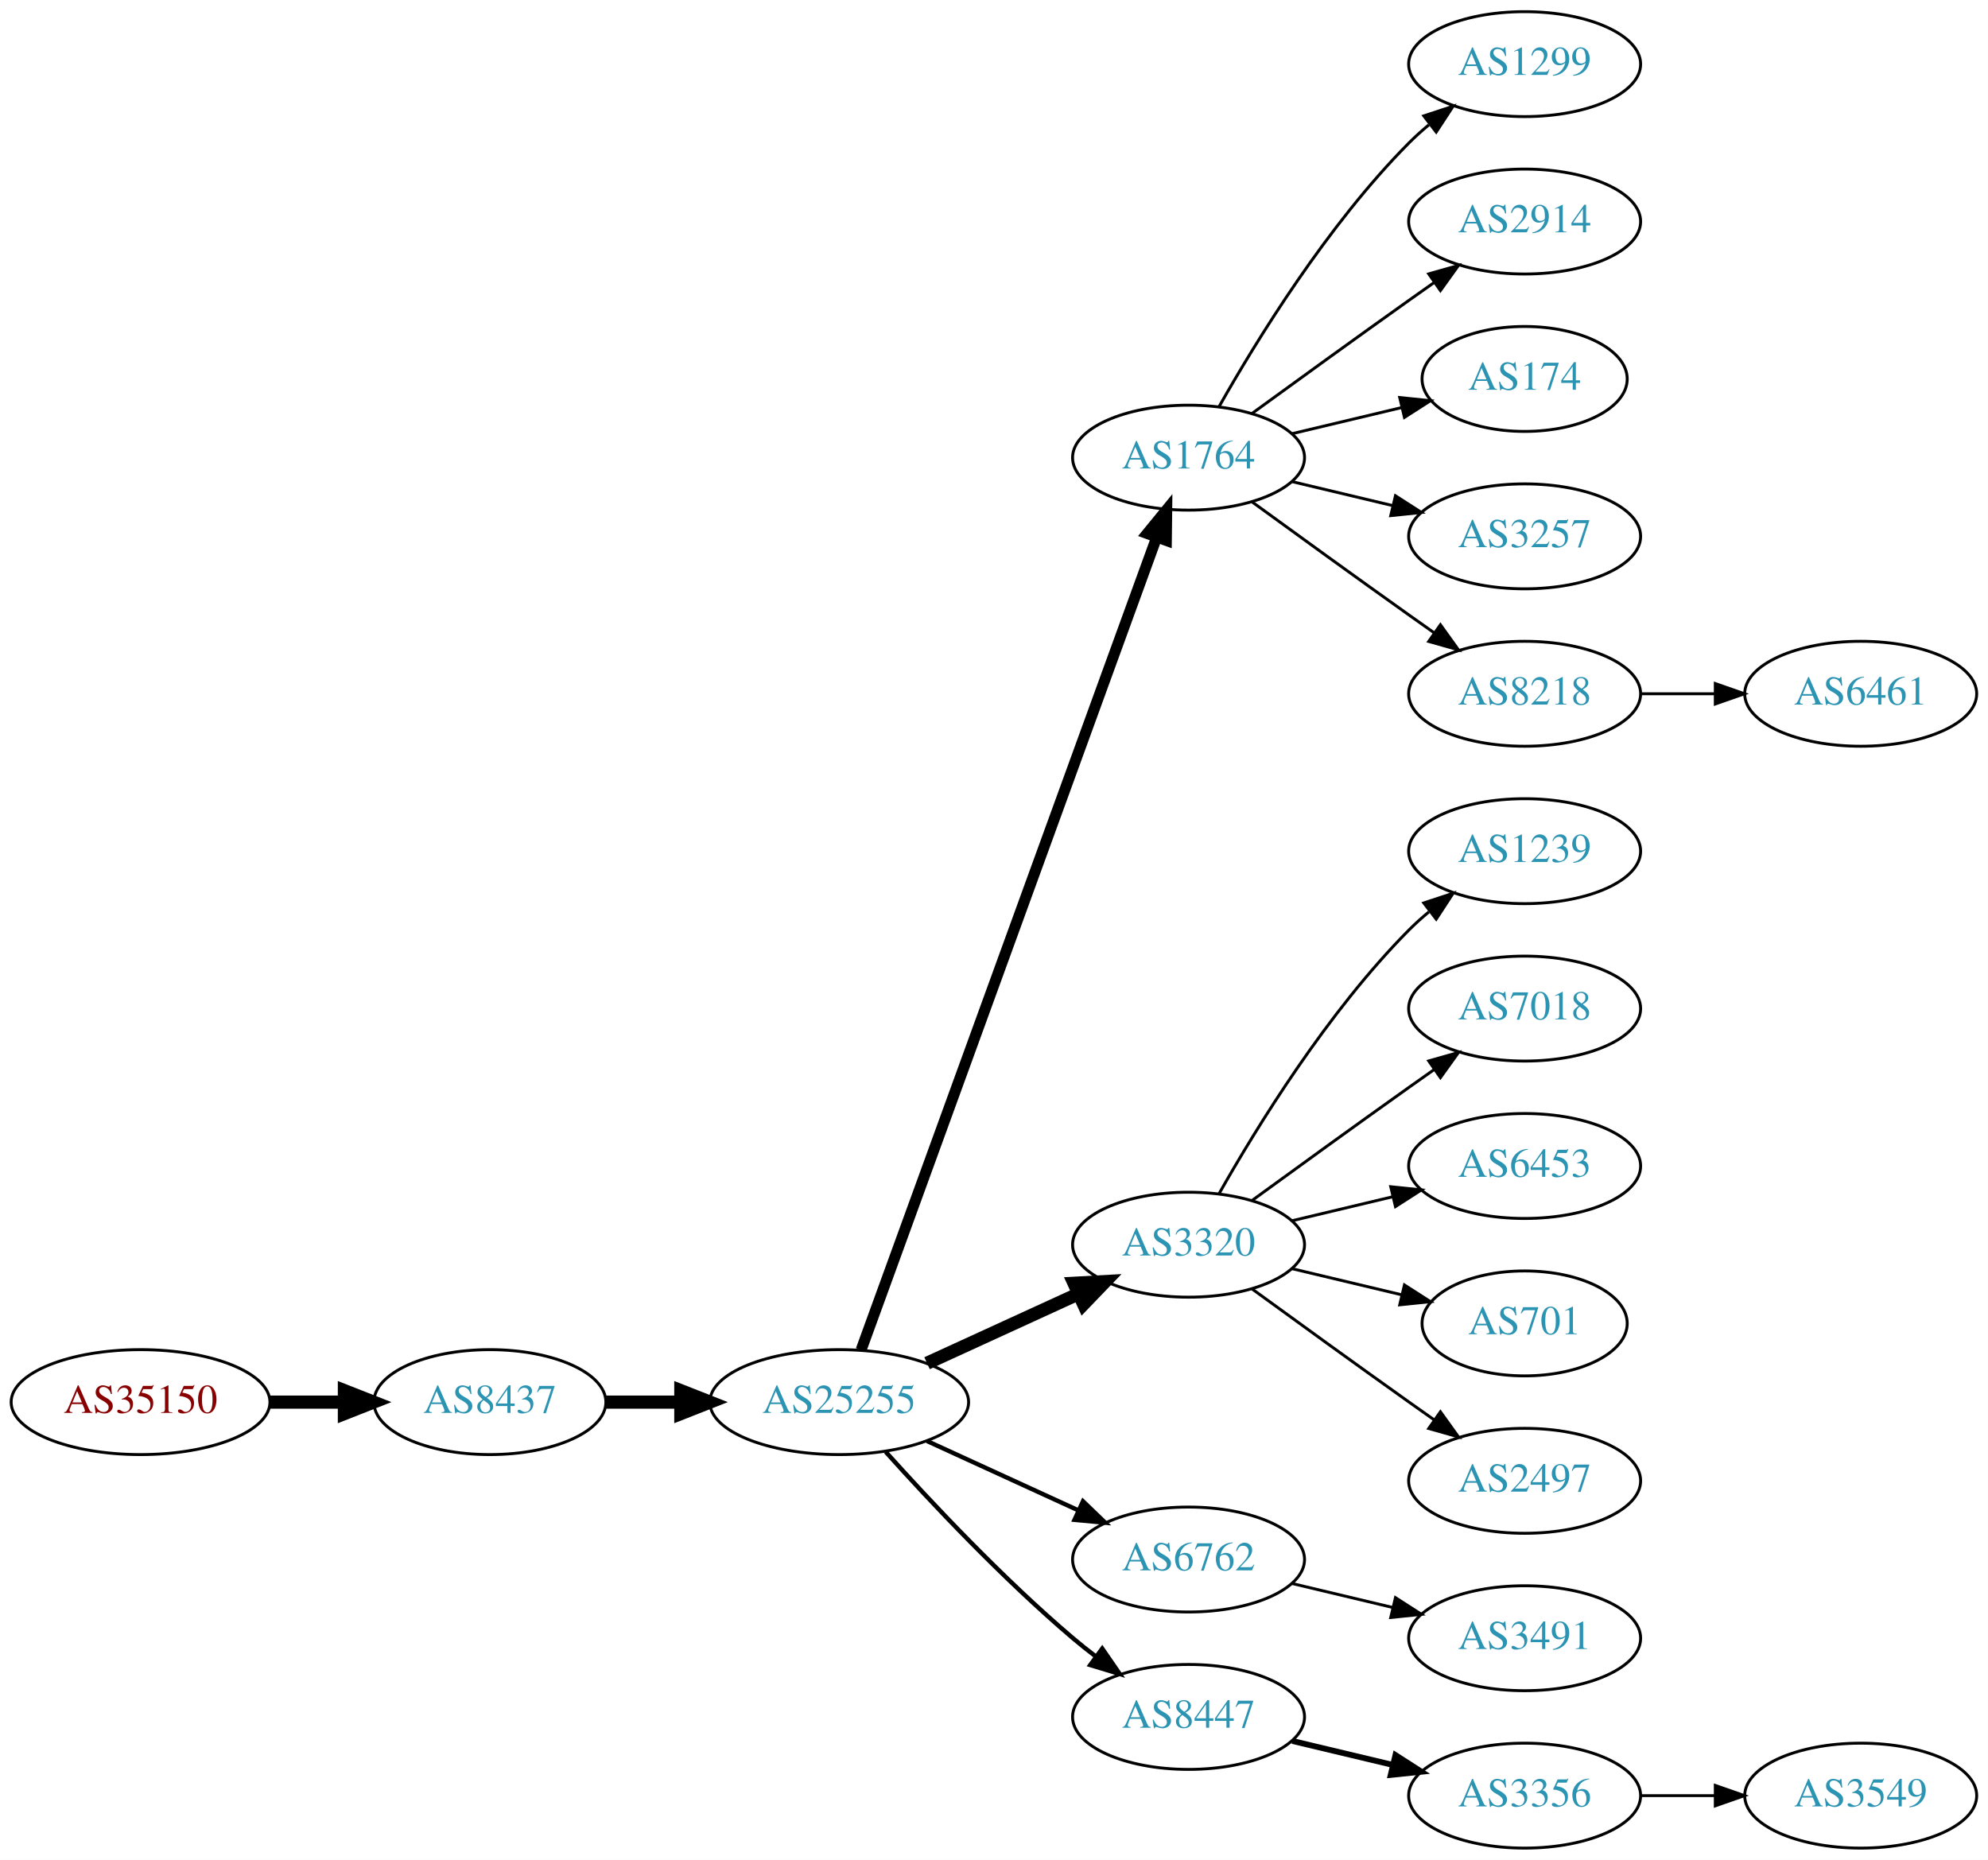
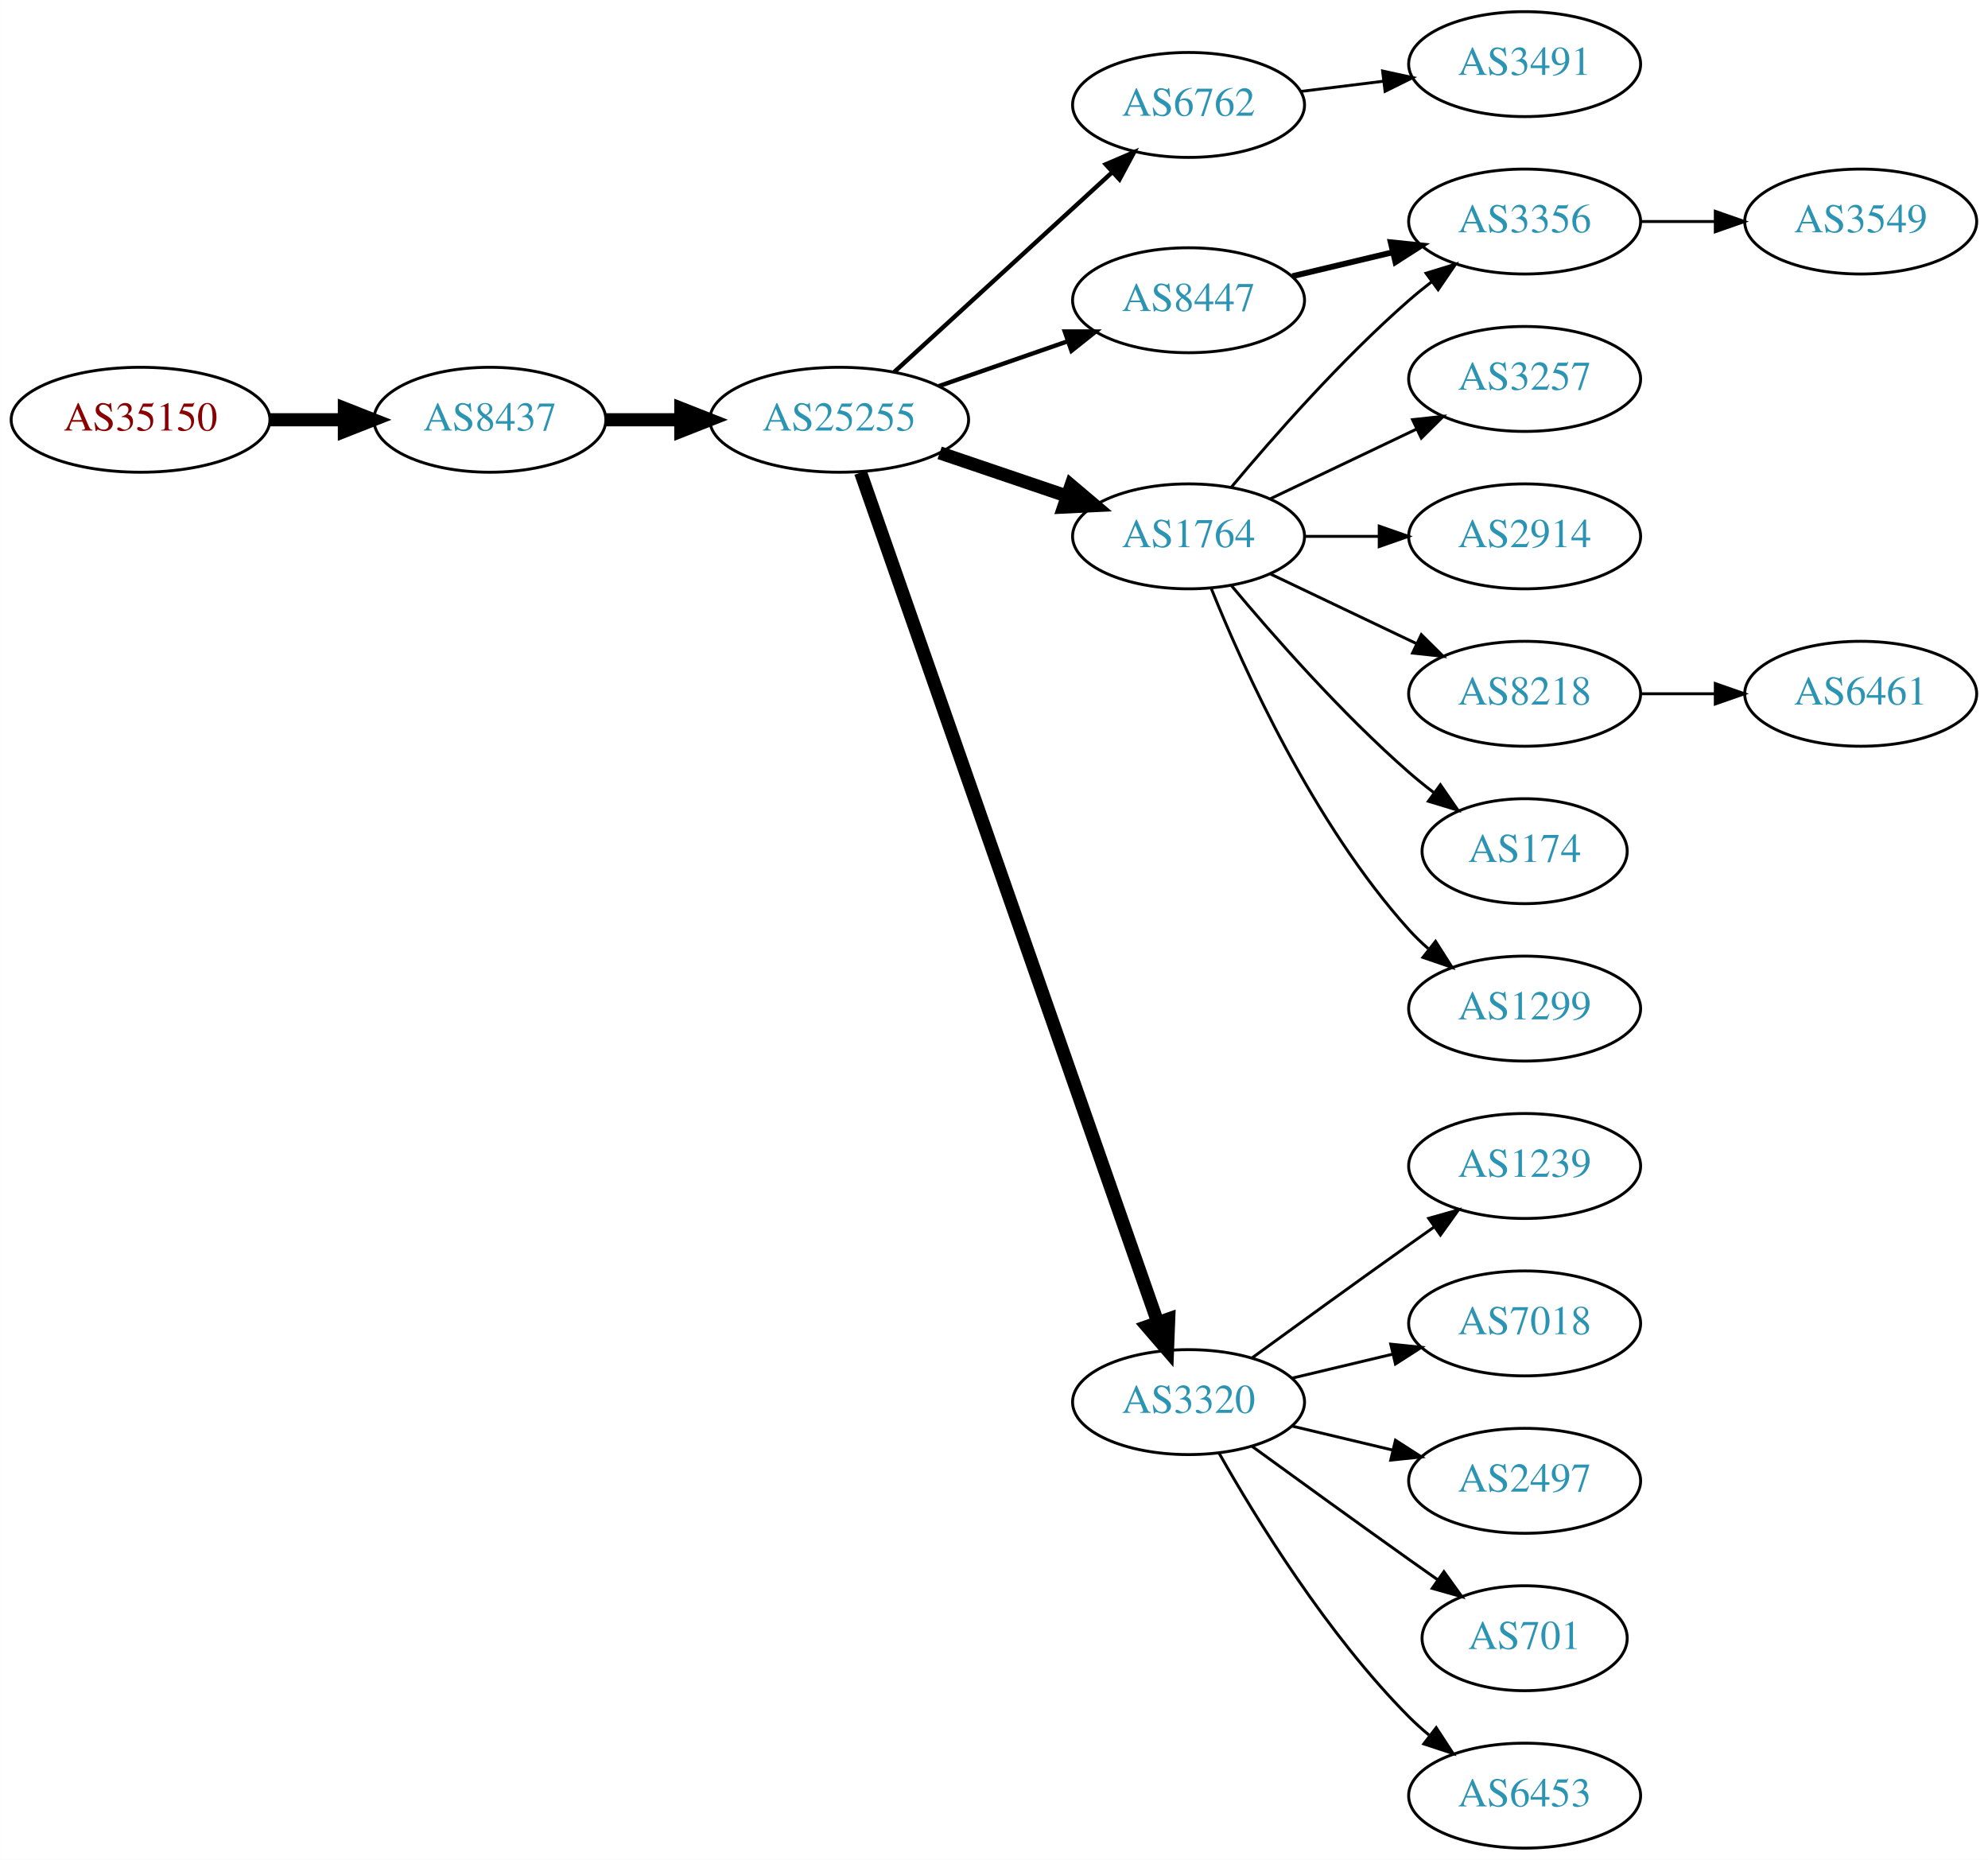
<svg xmlns="http://www.w3.org/2000/svg" xmlns:xlink="http://www.w3.org/1999/xlink" width="682pt" height="638pt" viewBox="0.00 0.00 681.96 638.00">
  <g id="graph0" class="graph" transform="scale(1 1) rotate(0) translate(4 634)">
    <polygon fill="white" stroke="none" points="-4,4 -4,-634 677.956,-634 677.956,4 -4,4" />
    <g id="node1" class="node">
      <g id="a_node1">
        <a xlink:href="/asn/35150" xlink:title="AS35150 ~ voestalpine Tubulars GmbH &amp; Co KG [AT]">
-           <ellipse fill="#ffffff" stroke="black" cx="44.196" cy="-153" rx="44.393" ry="18" />
-           <text text-anchor="middle" x="44.196" y="-149.3" font-family="Times,serif" font-size="14.00" fill="#880000">AS35150</text>
+           <ellipse fill="#ffffff" stroke="black" cx="44.196" cy="-490" rx="44.393" ry="18" />
+           <text text-anchor="middle" x="44.196" y="-486.3" font-family="Times,serif" font-size="14.00" fill="#880000">AS35150</text>
        </a>
      </g>
    </g>
    <g id="node2" class="node">
      <g id="a_node2">
        <a xlink:href="/asn/8437" xlink:title="AS8437 ~ Hutchison Drei Austria GmbH [AT]">
-           <ellipse fill="#ffffff" stroke="black" cx="164.039" cy="-153" rx="39.794" ry="18" />
-           <text text-anchor="middle" x="164.039" y="-149.3" font-family="Times,serif" font-size="14.00" fill="#2c94b3">AS8437</text>
+           <ellipse fill="#ffffff" stroke="black" cx="164.039" cy="-490" rx="39.794" ry="18" />
+           <text text-anchor="middle" x="164.039" y="-486.3" font-family="Times,serif" font-size="14.00" fill="#2c94b3">AS8437</text>
        </a>
      </g>
    </g>
    <g id="edge1" class="edge">
-       <path fill="none" stroke="black" stroke-width="4.5" d="M88.407,-153C96.72,-153 105.482,-153 113.965,-153" />
-       <polygon fill="black" stroke="black" stroke-width="4.5" points="114.123,-156.938 124.123,-153 114.123,-149.063 114.123,-156.938" />
+       <path fill="none" stroke="black" stroke-width="4.5" d="M88.407,-490C96.72,-490 105.482,-490 113.965,-490" />
+       <polygon fill="black" stroke="black" stroke-width="4.5" points="114.123,-493.938 124.123,-490 114.123,-486.063 114.123,-493.938" />
    </g>
    <g id="node3" class="node">
      <g id="a_node3">
        <a xlink:href="/asn/25255" xlink:title="AS25255 ~ ==&gt; TELE2 AUSTRIA &lt;== [AT]">
-           <ellipse fill="#ffffff" stroke="black" cx="283.881" cy="-153" rx="44.393" ry="18" />
-           <text text-anchor="middle" x="283.881" y="-149.3" font-family="Times,serif" font-size="14.00" fill="#2c94b3">AS25255</text>
+           <ellipse fill="#ffffff" stroke="black" cx="283.881" cy="-490" rx="44.393" ry="18" />
+           <text text-anchor="middle" x="283.881" y="-486.3" font-family="Times,serif" font-size="14.00" fill="#2c94b3">AS25255</text>
        </a>
      </g>
    </g>
    <g id="edge2" class="edge">
-       <path fill="none" stroke="black" stroke-width="4.5" d="M203.951,-153C212.054,-153 220.729,-153 229.255,-153" />
-       <polygon fill="black" stroke="black" stroke-width="4.5" points="229.533,-156.938 239.533,-153 229.533,-149.063 229.533,-156.938" />
+       <path fill="none" stroke="black" stroke-width="4.5" d="M203.951,-490C212.054,-490 220.729,-490 229.255,-490" />
+       <polygon fill="black" stroke="black" stroke-width="4.5" points="229.533,-493.938 239.533,-490 229.533,-486.063 229.533,-493.938" />
    </g>
    <g id="node4" class="node">
      <g id="a_node4">
-         <a xlink:href="/asn/1764" xlink:title="AS1764 ~ NEXTLAYER-AS [AT]">
-           <ellipse fill="#ffffff" stroke="black" cx="403.724" cy="-477" rx="39.794" ry="18" />
-           <text text-anchor="middle" x="403.724" y="-473.3" font-family="Times,serif" font-size="14.00" fill="#2c94b3">AS1764</text>
+         <a xlink:href="/asn/6762" xlink:title="AS6762 ~ TELECOM ITALIA SPARKLE S.p.A. [IT]">
+           <ellipse fill="#ffffff" stroke="black" cx="403.724" cy="-598" rx="39.794" ry="18" />
+           <text text-anchor="middle" x="403.724" y="-594.3" font-family="Times,serif" font-size="14.00" fill="#2c94b3">AS6762</text>
        </a>
      </g>
    </g>
    <g id="edge3" class="edge">
-       <path fill="none" stroke="black" stroke-width="3.75" d="M291.385,-170.881C310.942,-224.651 369.309,-385.129 392.784,-449.67" />
-       <polygon fill="black" stroke="black" stroke-width="3.75" points="389.533,-450.973 396.24,-459.174 396.111,-448.58 389.533,-450.973" />
+       <path fill="none" stroke="black" stroke-width="1.5" d="M302.779,-506.403C322.707,-524.667 355.065,-554.322 377.542,-574.921" />
+       <polygon fill="black" stroke="black" stroke-width="1.5" points="375.307,-577.62 385.044,-581.797 380.036,-572.46 375.307,-577.62" />
    </g>
    <g id="node5" class="node">
      <g id="a_node5">
-         <a xlink:href="/asn/3320" xlink:title="AS3320 ~ DTAG [DE]">
-           <ellipse fill="#ffffff" stroke="black" cx="403.724" cy="-207" rx="39.794" ry="18" />
-           <text text-anchor="middle" x="403.724" y="-203.3" font-family="Times,serif" font-size="14.00" fill="#2c94b3">AS3320</text>
+         <a xlink:href="/asn/1764" xlink:title="AS1764 ~ NEXTLAYER-AS [AT]">
+           <ellipse fill="#ffffff" stroke="black" cx="403.724" cy="-450" rx="39.794" ry="18" />
+           <text text-anchor="middle" x="403.724" y="-446.3" font-family="Times,serif" font-size="14.00" fill="#2c94b3">AS1764</text>
        </a>
      </g>
    </g>
    <g id="edge4" class="edge">
-       <path fill="none" stroke="black" stroke-width="4.5" d="M314.011,-166.348C329.622,-173.502 349.02,-182.391 365.692,-190.03" />
-       <polygon fill="black" stroke="black" stroke-width="4.5" points="364.412,-193.775 375.144,-194.362 367.693,-186.616 364.412,-193.775" />
+       <path fill="none" stroke="black" stroke-width="4.5" d="M318.335,-478.645C331.936,-474.028 347.778,-468.651 362.039,-463.81" />
+       <polygon fill="black" stroke="black" stroke-width="4.5" points="363.409,-467.503 371.613,-460.56 360.878,-460.046 363.409,-467.503" />
    </g>
    <g id="node6" class="node">
      <g id="a_node6">
-         <a xlink:href="/asn/6762" xlink:title="AS6762 ~ TELECOM ITALIA SPARKLE S.p.A. [IT]">
-           <ellipse fill="#ffffff" stroke="black" cx="403.724" cy="-99" rx="39.794" ry="18" />
-           <text text-anchor="middle" x="403.724" y="-95.3" font-family="Times,serif" font-size="14.00" fill="#2c94b3">AS6762</text>
+         <a xlink:href="/asn/8447" xlink:title="AS8447 ~ A1 Telekom Austria AG [AT]">
+           <ellipse fill="#ffffff" stroke="black" cx="403.724" cy="-531" rx="39.794" ry="18" />
+           <text text-anchor="middle" x="403.724" y="-527.3" font-family="Times,serif" font-size="14.00" fill="#2c94b3">AS8447</text>
        </a>
      </g>
    </g>
    <g id="edge5" class="edge">
-       <path fill="none" stroke="black" stroke-width="1.5" d="M314.011,-139.652C329.622,-132.498 349.02,-123.609 365.692,-115.97" />
-       <polygon fill="black" stroke="black" stroke-width="1.5" points="367.511,-118.986 375.144,-111.638 364.595,-112.622 367.511,-118.986" />
+       <path fill="none" stroke="black" stroke-width="1.5" d="M318.021,-501.53C331.738,-506.302 347.777,-511.883 362.187,-516.896" />
+       <polygon fill="black" stroke="black" stroke-width="1.5" points="361.259,-520.279 371.853,-520.26 363.559,-513.668 361.259,-520.279" />
    </g>
    <g id="node7" class="node">
      <g id="a_node7">
-         <a xlink:href="/asn/8447" xlink:title="AS8447 ~ A1 Telekom Austria AG [AT]">
-           <ellipse fill="#ffffff" stroke="black" cx="403.724" cy="-45" rx="39.794" ry="18" />
-           <text text-anchor="middle" x="403.724" y="-41.3" font-family="Times,serif" font-size="14.00" fill="#2c94b3">AS8447</text>
+         <a xlink:href="/asn/3320" xlink:title="AS3320 ~ DTAG [DE]">
+           <ellipse fill="#ffffff" stroke="black" cx="403.724" cy="-153" rx="39.794" ry="18" />
+           <text text-anchor="middle" x="403.724" y="-149.3" font-family="Times,serif" font-size="14.00" fill="#2c94b3">AS3320</text>
        </a>
      </g>
    </g>
    <g id="edge6" class="edge">
-       <path fill="none" stroke="black" stroke-width="1.5" d="M299.814,-135.956C315.14,-118.903 340.075,-92.35 364.077,-72 366.574,-69.883 369.235,-67.768 371.946,-65.707" />
-       <polygon fill="black" stroke="black" stroke-width="1.5" points="374.112,-68.459 380.123,-59.734 369.983,-62.806 374.112,-68.459" />
+       <path fill="none" stroke="black" stroke-width="4.5" d="M291.217,-471.881C310.685,-416.209 369.721,-247.379 393.07,-180.607" />
+       <polygon fill="black" stroke="black" stroke-width="4.5" points="396.916,-181.538 396.5,-170.799 389.482,-178.939 396.916,-181.538" />
+     </g>
+     <g id="node15" class="node">
+       <g id="a_node15">
+         <a xlink:href="/asn/3491" xlink:title="AS3491 ~ PCCW Global, Inc. [US]">
+           <ellipse fill="#ffffff" stroke="black" cx="519.017" cy="-612" rx="39.794" ry="18" />
+           <text text-anchor="middle" x="519.017" y="-608.3" font-family="Times,serif" font-size="14.00" fill="#2c94b3">AS3491</text>
+         </a>
+       </g>
+     </g>
+     <g id="edge14" class="edge">
+       <path fill="none" stroke="black" d="M442.134,-602.623C451.222,-603.746 461.059,-604.962 470.544,-606.134" />
+       <polygon fill="black" stroke="black" points="470.292,-609.629 480.646,-607.382 471.15,-602.682 470.292,-609.629" />
    </g>
    <g id="node8" class="node">
      <g id="a_node8">
-         <a xlink:href="/asn/1299" xlink:title="AS1299 ~ Telia Carrier [EU]">
-           <ellipse fill="#ffffff" stroke="black" cx="519.017" cy="-612" rx="39.794" ry="18" />
-           <text text-anchor="middle" x="519.017" y="-608.3" font-family="Times,serif" font-size="14.00" fill="#2c94b3">AS1299</text>
+         <a xlink:href="/asn/2914" xlink:title="AS2914 ~ NTT America, Inc. [US]">
+           <ellipse fill="#ffffff" stroke="black" cx="519.017" cy="-450" rx="39.794" ry="18" />
+           <text text-anchor="middle" x="519.017" y="-446.3" font-family="Times,serif" font-size="14.00" fill="#2c94b3">AS2914</text>
        </a>
      </g>
    </g>
    <g id="edge7" class="edge">
-       <path fill="none" stroke="black" d="M414.184,-494.49C426.965,-517.096 451.398,-556.886 479.37,-585 481.481,-587.121 483.777,-589.188 486.163,-591.171" />
-       <polygon fill="black" stroke="black" points="484.415,-594.242 494.478,-597.556 488.678,-588.69 484.415,-594.242" />
+       <path fill="none" stroke="black" d="M443.396,-450C451.599,-450 460.363,-450 468.895,-450" />
+       <polygon fill="black" stroke="black" points="469.134,-453.5 479.134,-450 469.134,-446.5 469.134,-453.5" />
    </g>
    <g id="node9" class="node">
      <g id="a_node9">
-         <a xlink:href="/asn/2914" xlink:title="AS2914 ~ NTT America, Inc. [US]">
-           <ellipse fill="#ffffff" stroke="black" cx="519.017" cy="-558" rx="39.794" ry="18" />
-           <text text-anchor="middle" x="519.017" y="-554.3" font-family="Times,serif" font-size="14.00" fill="#2c94b3">AS2914</text>
-         </a>
-       </g>
-     </g>
-     <g id="edge8" class="edge">
-       <path fill="none" stroke="black" d="M425.572,-492.222C440.506,-503.091 461.12,-518.025 479.37,-531 482.191,-533.005 485.134,-535.085 488.082,-537.159" />
-       <polygon fill="black" stroke="black" points="486.109,-540.05 496.306,-542.926 490.128,-534.319 486.109,-540.05" />
-     </g>
-     <g id="node10" class="node">
-       <g id="a_node10">
-         <a xlink:href="/asn/174" xlink:title="AS174 ~ Cogent Communications [US]">
-           <ellipse fill="#ffffff" stroke="black" cx="519.017" cy="-504" rx="35.194" ry="18" />
-           <text text-anchor="middle" x="519.017" y="-500.3" font-family="Times,serif" font-size="14.00" fill="#2c94b3">AS174</text>
-         </a>
-       </g>
-     </g>
-     <g id="edge9" class="edge">
-       <path fill="none" stroke="black" d="M439.331,-485.248C451.125,-488.058 464.43,-491.229 476.698,-494.153" />
-       <polygon fill="black" stroke="black" points="476.164,-497.624 486.703,-496.537 477.787,-490.814 476.164,-497.624" />
-     </g>
-     <g id="node11" class="node">
-       <g id="a_node11">
-         <a xlink:href="/asn/3257" xlink:title="AS3257 ~ GTT [DE]">
-           <ellipse fill="#ffffff" stroke="black" cx="519.017" cy="-450" rx="39.794" ry="18" />
-           <text text-anchor="middle" x="519.017" y="-446.3" font-family="Times,serif" font-size="14.00" fill="#2c94b3">AS3257</text>
-         </a>
-       </g>
-     </g>
-     <g id="edge10" class="edge">
-       <path fill="none" stroke="black" d="M439.331,-468.752C450.202,-466.162 462.357,-463.265 473.799,-460.538" />
-       <polygon fill="black" stroke="black" points="474.705,-463.92 483.621,-458.197 473.082,-457.111 474.705,-463.92" />
-     </g>
-     <g id="node12" class="node">
-       <g id="a_node12">
        <a xlink:href="/asn/8218" xlink:title="AS8218 ~ legacy Neotelecoms [FR]">
          <ellipse fill="#ffffff" stroke="black" cx="519.017" cy="-396" rx="39.794" ry="18" />
          <text text-anchor="middle" x="519.017" y="-392.3" font-family="Times,serif" font-size="14.00" fill="#2c94b3">AS8218</text>
        </a>
      </g>
    </g>
+     <g id="edge8" class="edge">
+       <path fill="none" stroke="black" d="M431.86,-437.066C446.854,-429.919 465.675,-420.948 481.898,-413.215" />
+       <polygon fill="black" stroke="black" points="483.581,-416.291 491.102,-408.829 480.569,-409.972 483.581,-416.291" />
+     </g>
+     <g id="node10" class="node">
+       <g id="a_node10">
+         <a xlink:href="/asn/3356" xlink:title="AS3356 ~ Level 3 Parent, LLC [US]">
+           <ellipse fill="#ffffff" stroke="black" cx="519.017" cy="-558" rx="39.794" ry="18" />
+           <text text-anchor="middle" x="519.017" y="-554.3" font-family="Times,serif" font-size="14.00" fill="#2c94b3">AS3356</text>
+         </a>
+       </g>
+     </g>
+     <g id="edge9" class="edge">
+       <path fill="none" stroke="black" d="M418.354,-466.817C432.636,-483.929 456.183,-510.745 479.37,-531 481.836,-533.154 484.475,-535.294 487.172,-537.372" />
+       <polygon fill="black" stroke="black" points="485.197,-540.264 495.326,-543.37 489.345,-534.625 485.197,-540.264" />
+     </g>
+     <g id="node11" class="node">
+       <g id="a_node11">
+         <a xlink:href="/asn/1299" xlink:title="AS1299 ~ Telia Carrier [EU]">
+           <ellipse fill="#ffffff" stroke="black" cx="519.017" cy="-288" rx="39.794" ry="18" />
+           <text text-anchor="middle" x="519.017" y="-284.3" font-family="Times,serif" font-size="14.00" fill="#2c94b3">AS1299</text>
+         </a>
+       </g>
+     </g>
+     <g id="edge10" class="edge">
+       <path fill="none" stroke="black" d="M411.472,-432.213C422.523,-404.757 446.576,-351.422 479.37,-315 481.373,-312.776 483.591,-310.637 485.924,-308.603" />
+       <polygon fill="black" stroke="black" points="488.454,-311.065 494.143,-302.127 484.122,-305.567 488.454,-311.065" />
+     </g>
+     <g id="node12" class="node">
+       <g id="a_node12">
+         <a xlink:href="/asn/3257" xlink:title="AS3257 ~ GTT [DE]">
+           <ellipse fill="#ffffff" stroke="black" cx="519.017" cy="-504" rx="39.794" ry="18" />
+           <text text-anchor="middle" x="519.017" y="-500.3" font-family="Times,serif" font-size="14.00" fill="#2c94b3">AS3257</text>
+         </a>
+       </g>
+     </g>
    <g id="edge11" class="edge">
-       <path fill="none" stroke="black" d="M425.572,-461.778C440.506,-450.909 461.12,-435.975 479.37,-423 482.191,-420.995 485.134,-418.915 488.082,-416.841" />
-       <polygon fill="black" stroke="black" points="490.128,-419.681 496.306,-411.074 486.109,-413.95 490.128,-419.681" />
+       <path fill="none" stroke="black" d="M431.86,-462.934C446.854,-470.081 465.675,-479.052 481.898,-486.785" />
+       <polygon fill="black" stroke="black" points="480.569,-490.028 491.102,-491.171 483.581,-483.709 480.569,-490.028" />
    </g>
    <g id="node13" class="node">
      <g id="a_node13">
-         <a xlink:href="/asn/1239" xlink:title="AS1239 ~ Sprint [US]">
-           <ellipse fill="#ffffff" stroke="black" cx="519.017" cy="-342" rx="39.794" ry="18" />
-           <text text-anchor="middle" x="519.017" y="-338.3" font-family="Times,serif" font-size="14.00" fill="#2c94b3">AS1239</text>
+         <a xlink:href="/asn/174" xlink:title="AS174 ~ Cogent Communications [US]">
+           <ellipse fill="#ffffff" stroke="black" cx="519.017" cy="-342" rx="35.194" ry="18" />
+           <text text-anchor="middle" x="519.017" y="-338.3" font-family="Times,serif" font-size="14.00" fill="#2c94b3">AS174</text>
        </a>
      </g>
    </g>
    <g id="edge12" class="edge">
-       <path fill="none" stroke="black" d="M414.184,-224.49C426.965,-247.096 451.398,-286.886 479.37,-315 481.481,-317.121 483.777,-319.188 486.163,-321.171" />
-       <polygon fill="black" stroke="black" points="484.415,-324.242 494.478,-327.556 488.678,-318.69 484.415,-324.242" />
-     </g>
-     <g id="node14" class="node">
-       <g id="a_node14">
-         <a xlink:href="/asn/7018" xlink:title="AS7018 ~ AT&amp;T Services, Inc. [US]">
-           <ellipse fill="#ffffff" stroke="black" cx="519.017" cy="-288" rx="39.794" ry="18" />
-           <text text-anchor="middle" x="519.017" y="-284.3" font-family="Times,serif" font-size="14.00" fill="#2c94b3">AS7018</text>
-         </a>
-       </g>
-     </g>
-     <g id="edge13" class="edge">
-       <path fill="none" stroke="black" d="M425.572,-222.222C440.506,-233.091 461.12,-248.025 479.37,-261 482.191,-263.005 485.134,-265.085 488.082,-267.159" />
-       <polygon fill="black" stroke="black" points="486.109,-270.05 496.306,-272.926 490.128,-264.319 486.109,-270.05" />
-     </g>
-     <g id="node15" class="node">
-       <g id="a_node15">
-         <a xlink:href="/asn/6453" xlink:title="AS6453 ~ TATA COMMUNICATIONS (AMERICA) INC [US]">
-           <ellipse fill="#ffffff" stroke="black" cx="519.017" cy="-234" rx="39.794" ry="18" />
-           <text text-anchor="middle" x="519.017" y="-230.3" font-family="Times,serif" font-size="14.00" fill="#2c94b3">AS6453</text>
-         </a>
-       </g>
-     </g>
-     <g id="edge14" class="edge">
-       <path fill="none" stroke="black" d="M439.331,-215.248C450.202,-217.838 462.357,-220.735 473.799,-223.462" />
-       <polygon fill="black" stroke="black" points="473.082,-226.889 483.621,-225.803 474.705,-220.08 473.082,-226.889" />
+       <path fill="none" stroke="black" d="M418.354,-433.183C432.636,-416.071 456.183,-389.255 479.37,-369 482.04,-366.668 484.913,-364.352 487.843,-362.114" />
+       <polygon fill="black" stroke="black" points="490.121,-364.784 496.134,-356.061 485.994,-359.13 490.121,-364.784" />
+     </g>
+     <g id="edge15" class="edge">
+       <path fill="none" stroke="black" stroke-width="2" d="M439.331,-539.248C450.202,-541.838 462.357,-544.735 473.799,-547.462" />
+       <polygon fill="black" stroke="black" stroke-width="2" points="473.082,-550.889 483.621,-549.803 474.705,-544.08 473.082,-550.889" />
    </g>
    <g id="node16" class="node">
      <g id="a_node16">
-         <a xlink:href="/asn/701" xlink:title="AS701 ~ UUNET [US]">
-           <ellipse fill="#ffffff" stroke="black" cx="519.017" cy="-180" rx="35.194" ry="18" />
-           <text text-anchor="middle" x="519.017" y="-176.3" font-family="Times,serif" font-size="14.00" fill="#2c94b3">AS701</text>
-         </a>
-       </g>
-     </g>
-     <g id="edge15" class="edge">
-       <path fill="none" stroke="black" d="M439.331,-198.752C451.125,-195.942 464.43,-192.771 476.698,-189.847" />
-       <polygon fill="black" stroke="black" points="477.787,-193.186 486.703,-187.463 476.164,-186.376 477.787,-193.186" />
-     </g>
-     <g id="node17" class="node">
-       <g id="a_node17">
        <a xlink:href="/asn/2497" xlink:title="AS2497 ~ Internet Initiative Japan Inc. [JP]">
          <ellipse fill="#ffffff" stroke="black" cx="519.017" cy="-126" rx="39.794" ry="18" />
          <text text-anchor="middle" x="519.017" y="-122.3" font-family="Times,serif" font-size="14.00" fill="#2c94b3">AS2497</text>
        </a>
      </g>
    </g>
    <g id="edge16" class="edge">
-       <path fill="none" stroke="black" d="M425.572,-191.778C440.506,-180.909 461.12,-165.975 479.37,-153 482.191,-150.995 485.134,-148.915 488.082,-146.841" />
-       <polygon fill="black" stroke="black" points="490.128,-149.681 496.306,-141.074 486.109,-143.95 490.128,-149.681" />
+       <path fill="none" stroke="black" d="M439.331,-144.752C450.202,-142.162 462.357,-139.265 473.799,-136.538" />
+       <polygon fill="black" stroke="black" points="474.705,-139.92 483.621,-134.197 473.082,-133.111 474.705,-139.92" />
+     </g>
+     <g id="node17" class="node">
+       <g id="a_node17">
+         <a xlink:href="/asn/701" xlink:title="AS701 ~ UUNET [US]">
+           <ellipse fill="#ffffff" stroke="black" cx="519.017" cy="-72" rx="35.194" ry="18" />
+           <text text-anchor="middle" x="519.017" y="-68.3" font-family="Times,serif" font-size="14.00" fill="#2c94b3">AS701</text>
+         </a>
+       </g>
+     </g>
+     <g id="edge17" class="edge">
+       <path fill="none" stroke="black" d="M425.572,-137.778C440.506,-126.909 461.12,-111.975 479.37,-99 482.581,-96.718 485.95,-94.339 489.304,-91.982" />
+       <polygon fill="black" stroke="black" points="491.332,-94.834 497.515,-86.23 487.316,-89.101 491.332,-94.834" />
    </g>
    <g id="node18" class="node">
      <g id="a_node18">
-         <a xlink:href="/asn/3491" xlink:title="AS3491 ~ PCCW Global, Inc. [US]">
-           <ellipse fill="#ffffff" stroke="black" cx="519.017" cy="-72" rx="39.794" ry="18" />
-           <text text-anchor="middle" x="519.017" y="-68.3" font-family="Times,serif" font-size="14.00" fill="#2c94b3">AS3491</text>
-         </a>
-       </g>
-     </g>
-     <g id="edge17" class="edge">
-       <path fill="none" stroke="black" d="M439.331,-90.752C450.202,-88.162 462.357,-85.265 473.799,-82.538" />
-       <polygon fill="black" stroke="black" points="474.705,-85.92 483.621,-80.197 473.082,-79.111 474.705,-85.92" />
+         <a xlink:href="/asn/6453" xlink:title="AS6453 ~ TATA COMMUNICATIONS (AMERICA) INC [US]">
+           <ellipse fill="#ffffff" stroke="black" cx="519.017" cy="-18" rx="39.794" ry="18" />
+           <text text-anchor="middle" x="519.017" y="-14.3" font-family="Times,serif" font-size="14.00" fill="#2c94b3">AS6453</text>
+         </a>
+       </g>
+     </g>
+     <g id="edge18" class="edge">
+       <path fill="none" stroke="black" d="M414.184,-135.51C426.965,-112.904 451.398,-73.114 479.37,-45 481.481,-42.879 483.777,-40.812 486.163,-38.829" />
+       <polygon fill="black" stroke="black" points="488.678,-41.31 494.478,-32.444 484.415,-35.758 488.678,-41.31" />
    </g>
    <g id="node19" class="node">
      <g id="a_node19">
-         <a xlink:href="/asn/3356" xlink:title="AS3356 ~ Level 3 Parent, LLC [US]">
-           <ellipse fill="#ffffff" stroke="black" cx="519.017" cy="-18" rx="39.794" ry="18" />
-           <text text-anchor="middle" x="519.017" y="-14.3" font-family="Times,serif" font-size="14.00" fill="#2c94b3">AS3356</text>
-         </a>
-       </g>
-     </g>
-     <g id="edge18" class="edge">
-       <path fill="none" stroke="black" stroke-width="2" d="M439.331,-36.752C450.202,-34.162 462.357,-31.265 473.799,-28.538" />
-       <polygon fill="black" stroke="black" stroke-width="2" points="474.705,-31.92 483.621,-26.197 473.082,-25.111 474.705,-31.92" />
-     </g>
-     <g id="node21" class="node">
-       <g id="a_node21">
+         <a xlink:href="/asn/1239" xlink:title="AS1239 ~ Sprint [US]">
+           <ellipse fill="#ffffff" stroke="black" cx="519.017" cy="-234" rx="39.794" ry="18" />
+           <text text-anchor="middle" x="519.017" y="-230.3" font-family="Times,serif" font-size="14.00" fill="#2c94b3">AS1239</text>
+         </a>
+       </g>
+     </g>
+     <g id="edge19" class="edge">
+       <path fill="none" stroke="black" d="M425.572,-168.222C440.506,-179.091 461.12,-194.025 479.37,-207 482.191,-209.005 485.134,-211.085 488.082,-213.159" />
+       <polygon fill="black" stroke="black" points="486.109,-216.05 496.306,-218.926 490.128,-210.319 486.109,-216.05" />
+     </g>
+     <g id="node20" class="node">
+       <g id="a_node20">
+         <a xlink:href="/asn/7018" xlink:title="AS7018 ~ AT&amp;T Services, Inc. [US]">
+           <ellipse fill="#ffffff" stroke="black" cx="519.017" cy="-180" rx="39.794" ry="18" />
+           <text text-anchor="middle" x="519.017" y="-176.3" font-family="Times,serif" font-size="14.00" fill="#2c94b3">AS7018</text>
+         </a>
+       </g>
+     </g>
+     <g id="edge20" class="edge">
+       <path fill="none" stroke="black" d="M439.331,-161.248C450.202,-163.838 462.357,-166.735 473.799,-169.462" />
+       <polygon fill="black" stroke="black" points="473.082,-172.889 483.621,-171.803 474.705,-166.08 473.082,-172.889" />
+     </g>
+     <g id="node14" class="node">
+       <g id="a_node14">
        <a xlink:href="/asn/6461" xlink:title="AS6461 ~ Zayo Bandwidth [US]">
          <ellipse fill="#ffffff" stroke="black" cx="634.31" cy="-396" rx="39.794" ry="18" />
          <text text-anchor="middle" x="634.31" y="-392.3" font-family="Times,serif" font-size="14.00" fill="#2c94b3">AS6461</text>
        </a>
      </g>
    </g>
-     <g id="edge20" class="edge">
+     <g id="edge13" class="edge">
      <path fill="none" stroke="black" d="M558.689,-396C566.892,-396 575.656,-396 584.188,-396" />
      <polygon fill="black" stroke="black" points="584.427,-399.5 594.427,-396 584.427,-392.5 584.427,-399.5" />
    </g>
-     <g id="node20" class="node">
-       <g id="a_node20">
+     <g id="node21" class="node">
+       <g id="a_node21">
        <a xlink:href="/asn/3549" xlink:title="AS3549 ~ Level 3 Parent, LLC [US]">
-           <ellipse fill="#ffffff" stroke="black" cx="634.31" cy="-18" rx="39.794" ry="18" />
-           <text text-anchor="middle" x="634.31" y="-14.3" font-family="Times,serif" font-size="14.00" fill="#2c94b3">AS3549</text>
-         </a>
-       </g>
-     </g>
-     <g id="edge19" class="edge">
-       <path fill="none" stroke="black" d="M558.689,-18C566.892,-18 575.656,-18 584.188,-18" />
-       <polygon fill="black" stroke="black" points="584.427,-21.5 594.427,-18 584.427,-14.5 584.427,-21.5" />
+           <ellipse fill="#ffffff" stroke="black" cx="634.31" cy="-558" rx="39.794" ry="18" />
+           <text text-anchor="middle" x="634.31" y="-554.3" font-family="Times,serif" font-size="14.00" fill="#2c94b3">AS3549</text>
+         </a>
+       </g>
+     </g>
+     <g id="edge21" class="edge">
+       <path fill="none" stroke="black" d="M558.689,-558C566.892,-558 575.656,-558 584.188,-558" />
+       <polygon fill="black" stroke="black" points="584.427,-561.5 594.427,-558 584.427,-554.5 584.427,-561.5" />
    </g>
  </g>
</svg>
